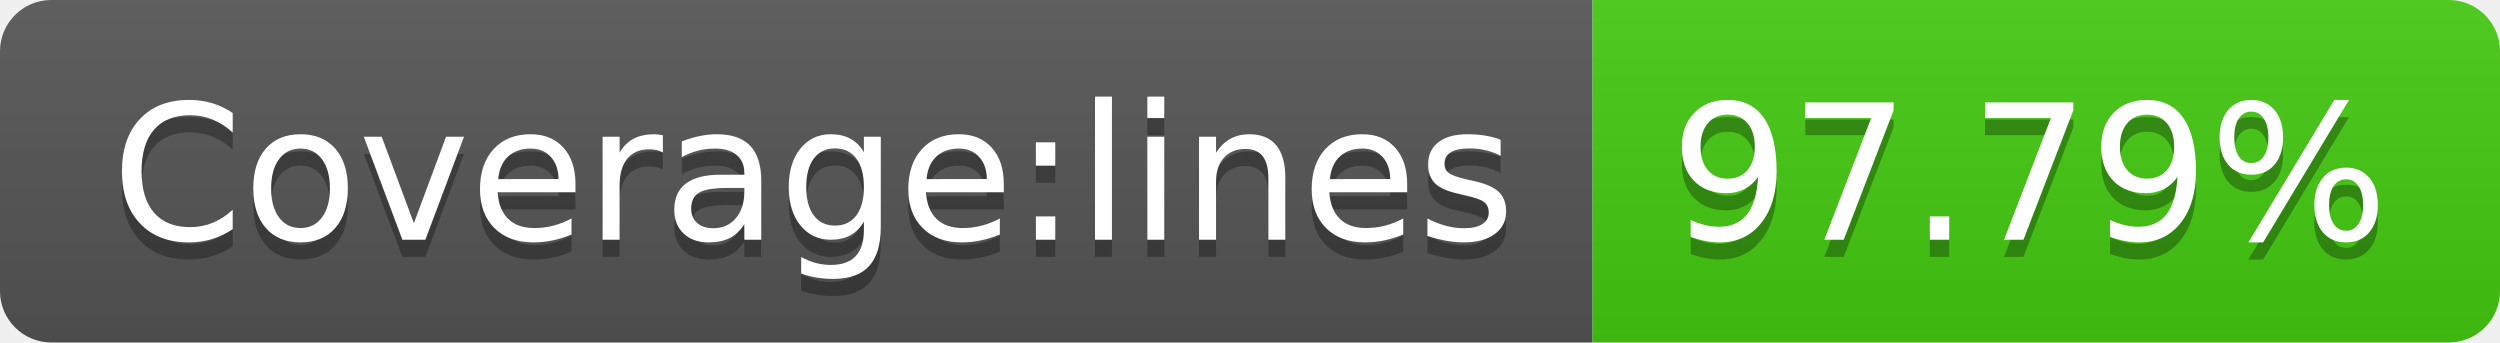
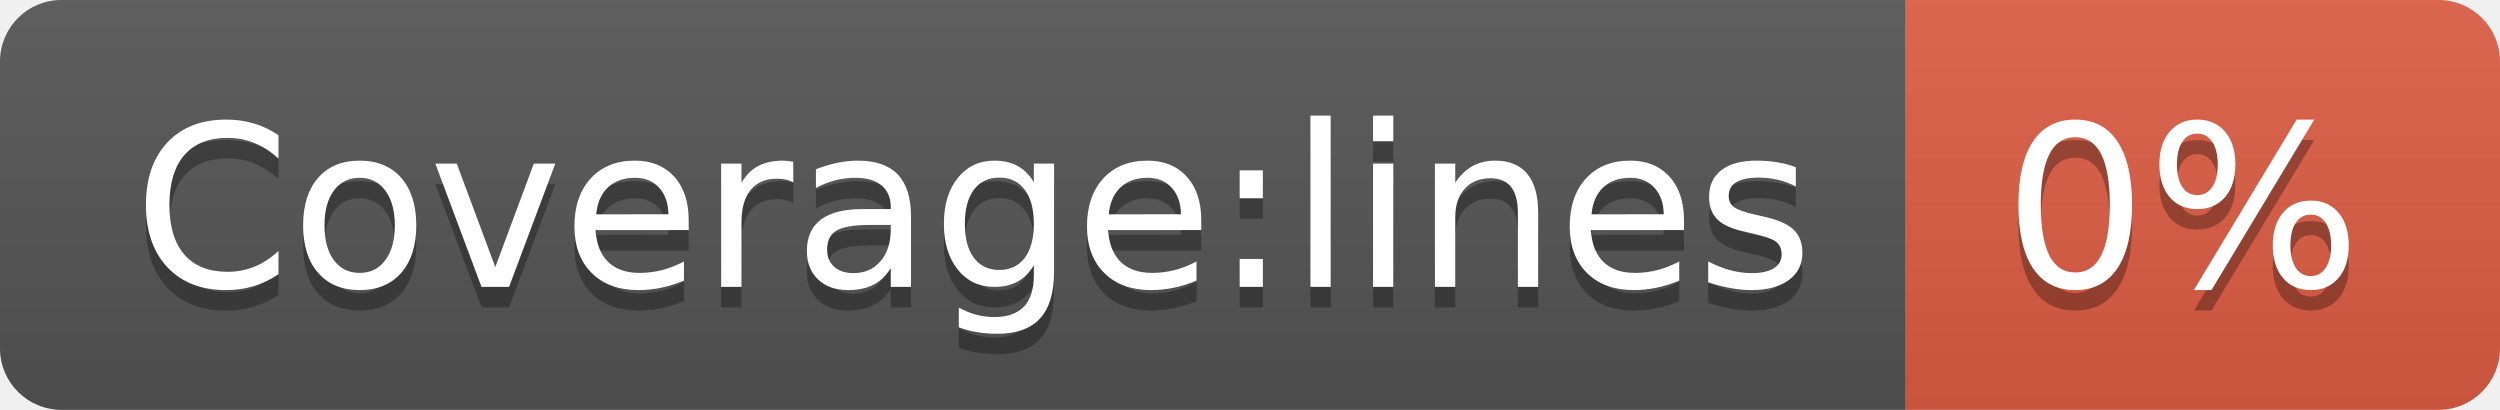
- <svg xmlns="http://www.w3.org/2000/svg" width="146" height="20" role="img" aria-label="Coverage:lines: 97.79%">
+ <svg xmlns="http://www.w3.org/2000/svg" width="122" height="20" role="img" aria-label="Coverage:lines: 0%">
  <linearGradient id="s" x2="0" y2="100%">
    <stop offset="0" stop-color="#bbb" stop-opacity=".1" />
    <stop offset="1" stop-opacity=".1" />
  </linearGradient>
  <clipPath id="r">
-     <rect width="146" height="20" rx="3" fill="#fff" />
+     <rect width="122" height="20" rx="3" fill="#fff" />
  </clipPath>
  <g clip-path="url(#r)">
    <rect width="93" height="20" fill="#555" />
-     <rect x="93" width="53" height="20" fill="#4c1" />
-     <rect width="146" height="20" fill="url(#s)" />
+     <rect x="93" width="29" height="20" fill="#e05d44" />
+     <rect width="122" height="20" fill="url(#s)" />
  </g>
  <g fill="#fff" text-anchor="middle" font-family="Verdana,Geneva,DejaVu Sans,sans-serif" text-rendering="geometricPrecision" font-size="110">
    <text aria-hidden="true" x="475" y="150" fill="#010101" fill-opacity=".3" transform="scale(.1)" textLength="830">Coverage:lines</text>
    <text x="475" y="140" transform="scale(.1)" fill="#fff" textLength="830">Coverage:lines</text>
-     <text aria-hidden="true" x="1185" y="150" fill="#010101" fill-opacity=".3" transform="scale(.1)" textLength="430">97.79%</text>
-     <text x="1185" y="140" transform="scale(.1)" fill="#fff" textLength="430">97.79%</text>
+     <text aria-hidden="true" x="1065" y="150" fill="#010101" fill-opacity=".3" transform="scale(.1)" textLength="190">0%</text>
+     <text x="1065" y="140" transform="scale(.1)" fill="#fff" textLength="190">0%</text>
  </g>
</svg>
